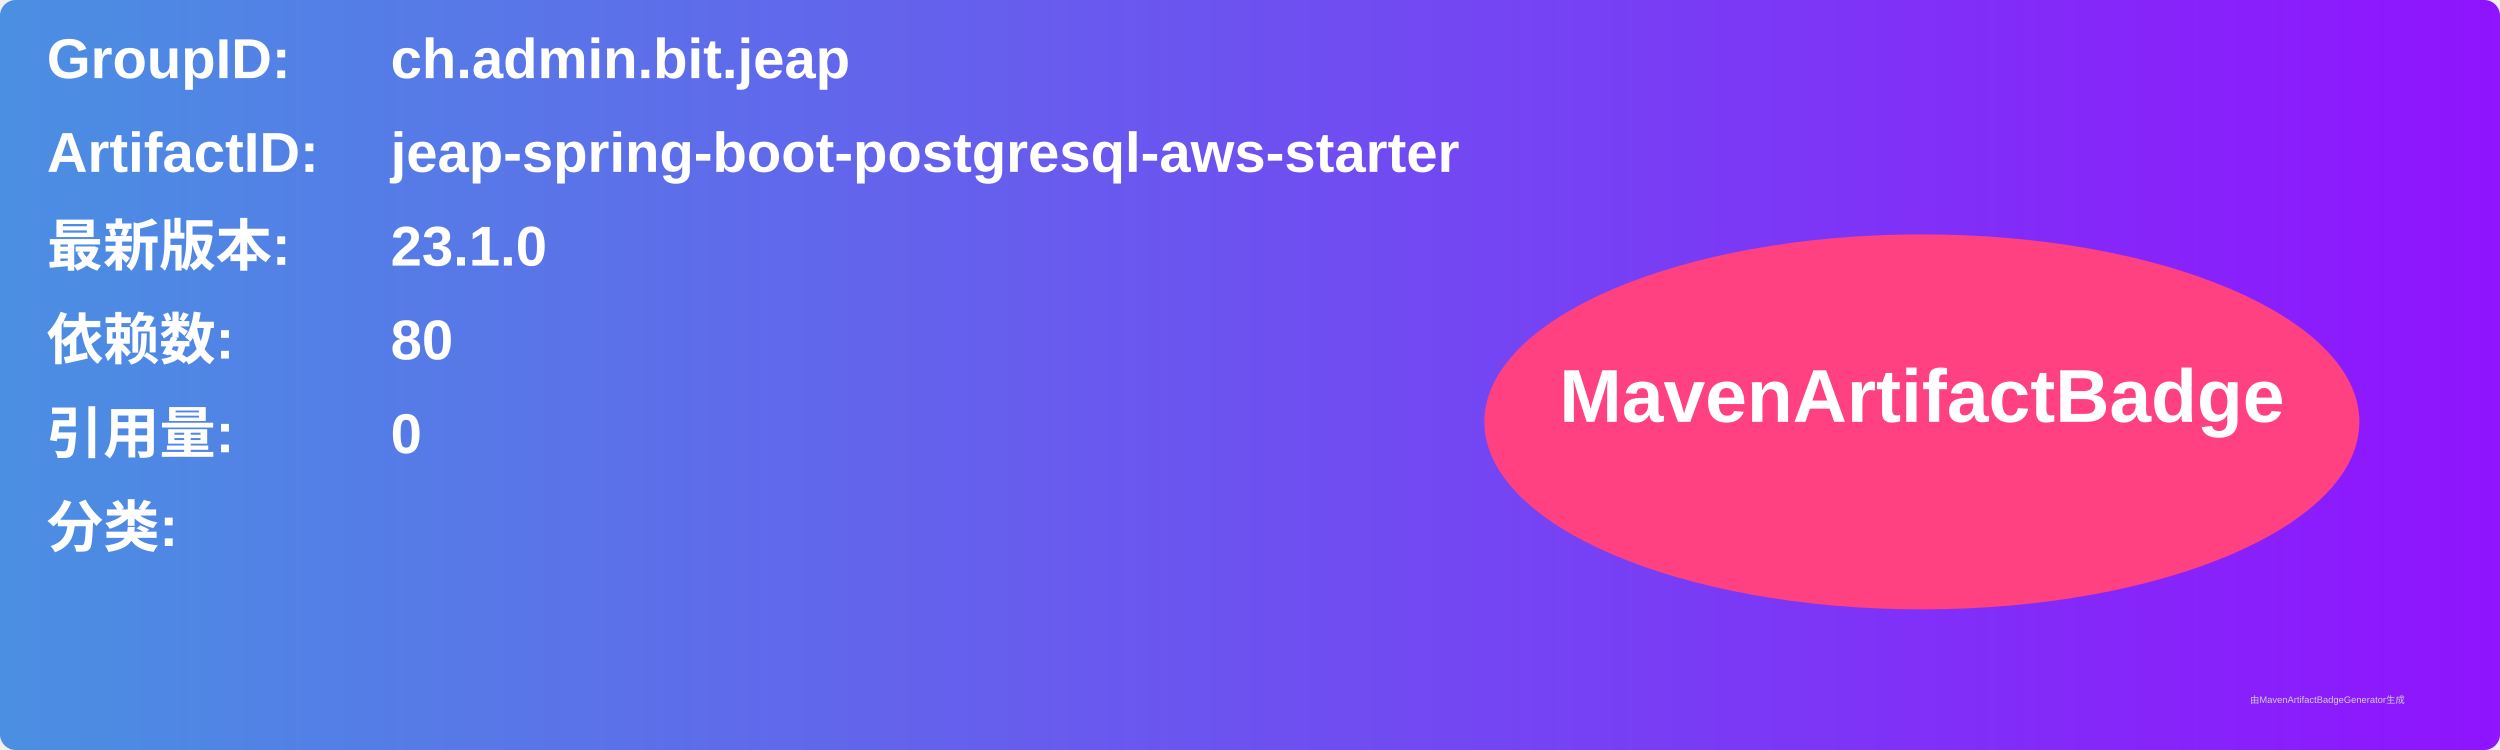
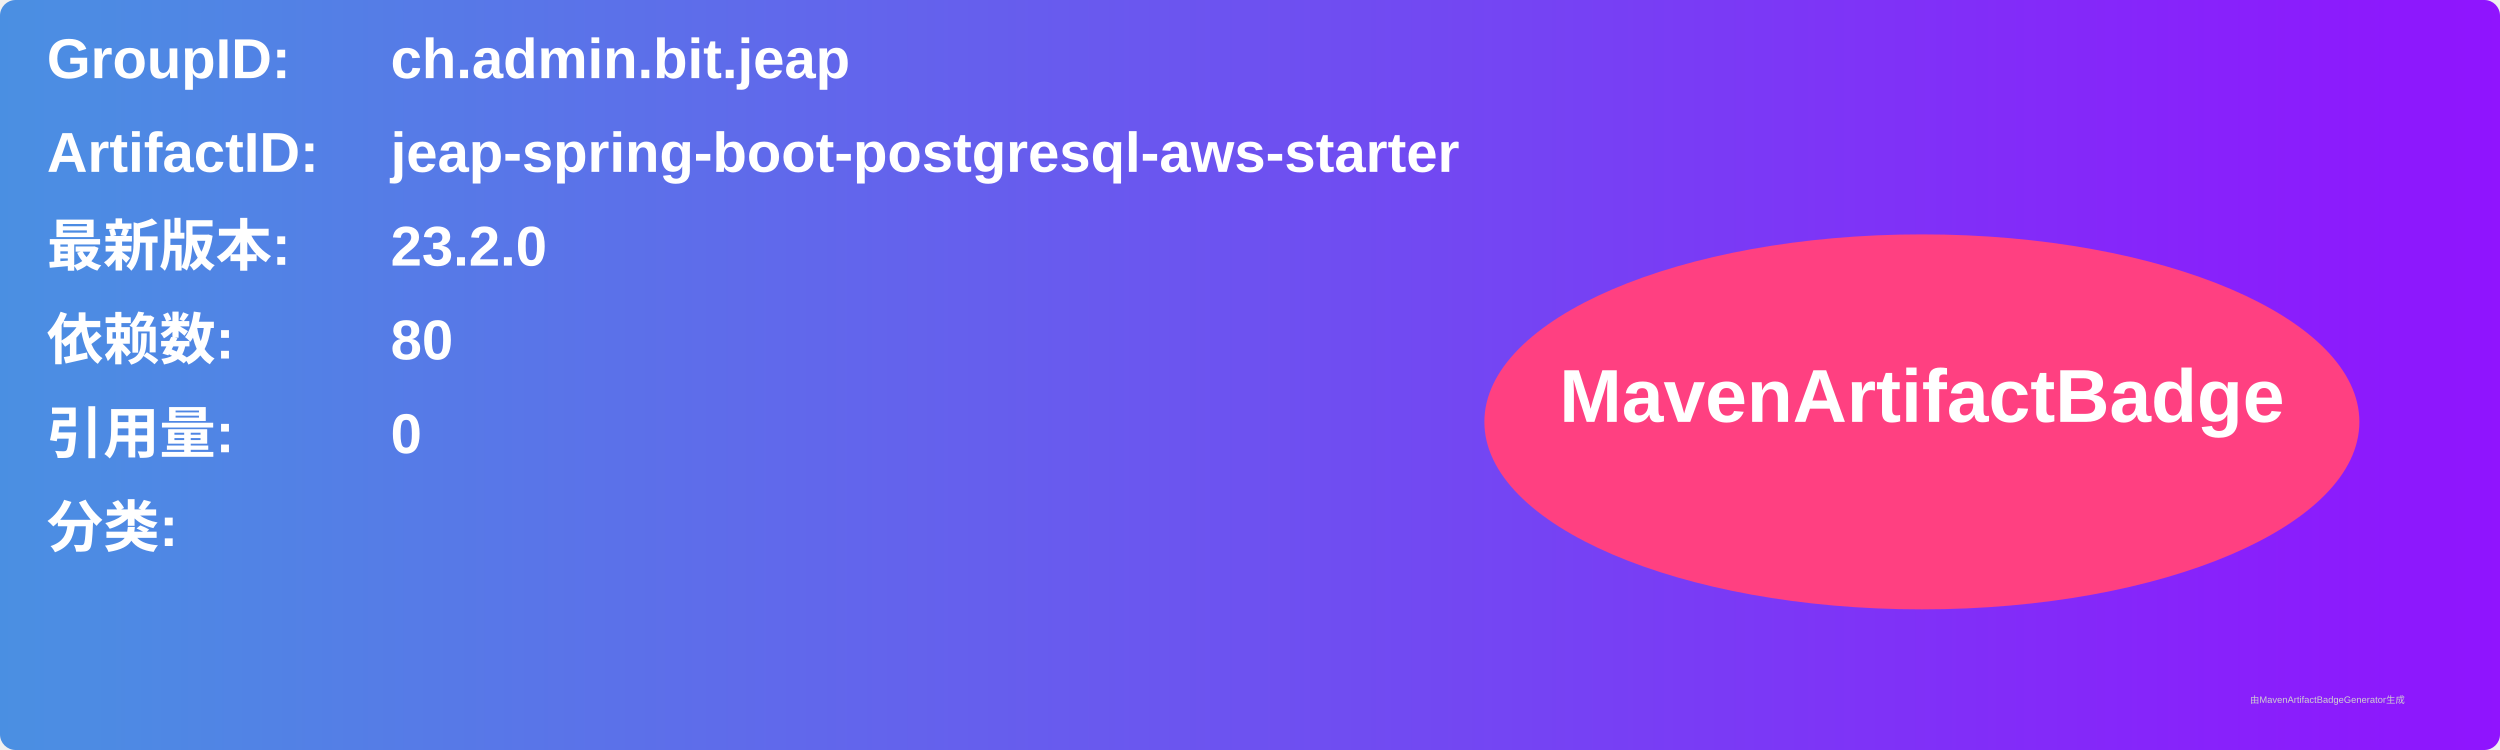
<svg xmlns="http://www.w3.org/2000/svg" width="800" height="240" viewBox="0 0 800 240">
  <linearGradient id="grad" x1="0%" y1="0%" x2="100%" y2="0%">
    <stop offset="0%" stop-color="#4a90e2" />
    <stop offset="100%" stop-color="#9013fe" />
  </linearGradient>
  <rect width="100%" height="100%" rx="5" ry="5" fill="url(#grad)" />
  <g transform="translate(15, 15)">
    <text x="0" y="10" font-family="Arial" font-size="18" fill="white" font-weight="bold" width="260">GroupID:</text>
    <text x="110" y="10" font-family="Arial" font-size="18" fill="white" font-weight="bold" width="460">ch.admin.bit.jeap</text>
    <text x="0" y="40" font-family="Arial" font-size="18" fill="white" font-weight="bold" width="260">ArtifactID:</text>
    <text x="110" y="40" font-family="Arial" font-size="18" fill="white" font-weight="bold" width="460">jeap-spring-boot-postgresql-aws-starter</text>
    <text x="0" y="70" font-family="Arial" font-size="18" fill="white" font-weight="bold">最新版本:</text>
    <text x="110" y="70" font-family="Arial" font-size="18" fill="white" font-weight="bold">
-       <tspan font-weight="bold">23.1.0</tspan>
+       <tspan font-weight="bold">23.2.0</tspan>
    </text>
    <text x="0" y="100" font-family="Arial" font-size="18" fill="white" font-weight="bold">依赖数: </text>
    <text x="110" y="100" font-family="Arial" font-size="18" fill="white">
      <tspan font-weight="bold">80</tspan>
    </text>
    <text x="0" y="130" font-family="Arial" font-size="18" fill="white" font-weight="bold">引用量: </text>
    <text x="110" y="130" font-family="Arial" font-size="18" fill="white">
      <tspan font-weight="bold">0</tspan>
    </text>
    <text x="0" y="160" font-family="Arial" font-size="18" fill="white" font-weight="bold">分类:</text>
    <text x="10" y="190" font-family="Arial" font-size="10" fill="white">
      <tspan font-weight="bold" />
    </text>
    <ellipse cx="600" cy="120" rx="140" ry="60" fill="#ff4081" />
    <text x="600" y="120" text-anchor="middle" font-family="Arial" font-size="24" fill="white" font-weight="bold">MavenArtifactBadge</text>
  </g>
  <text x="720" y="225" font-family="Arial" font-size="3" fill="#d0d0d0">由MavenArtifactBadgeGenerator生成</text>
</svg>
